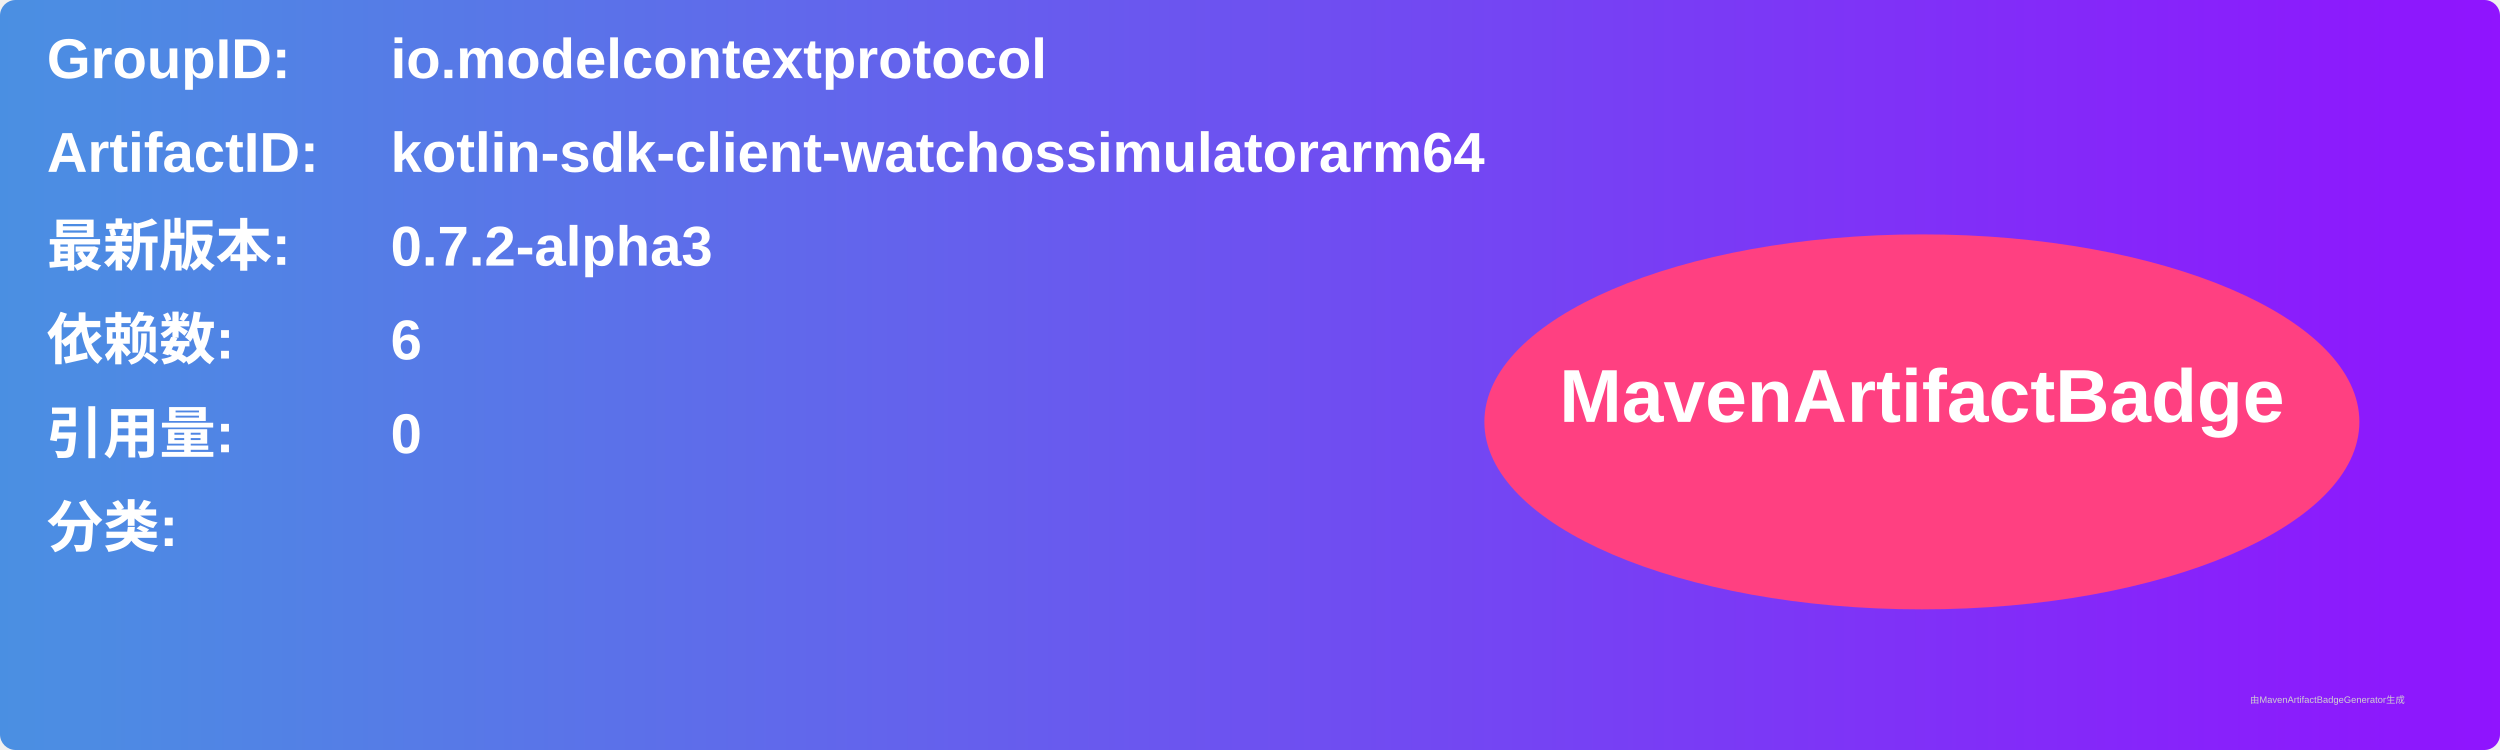
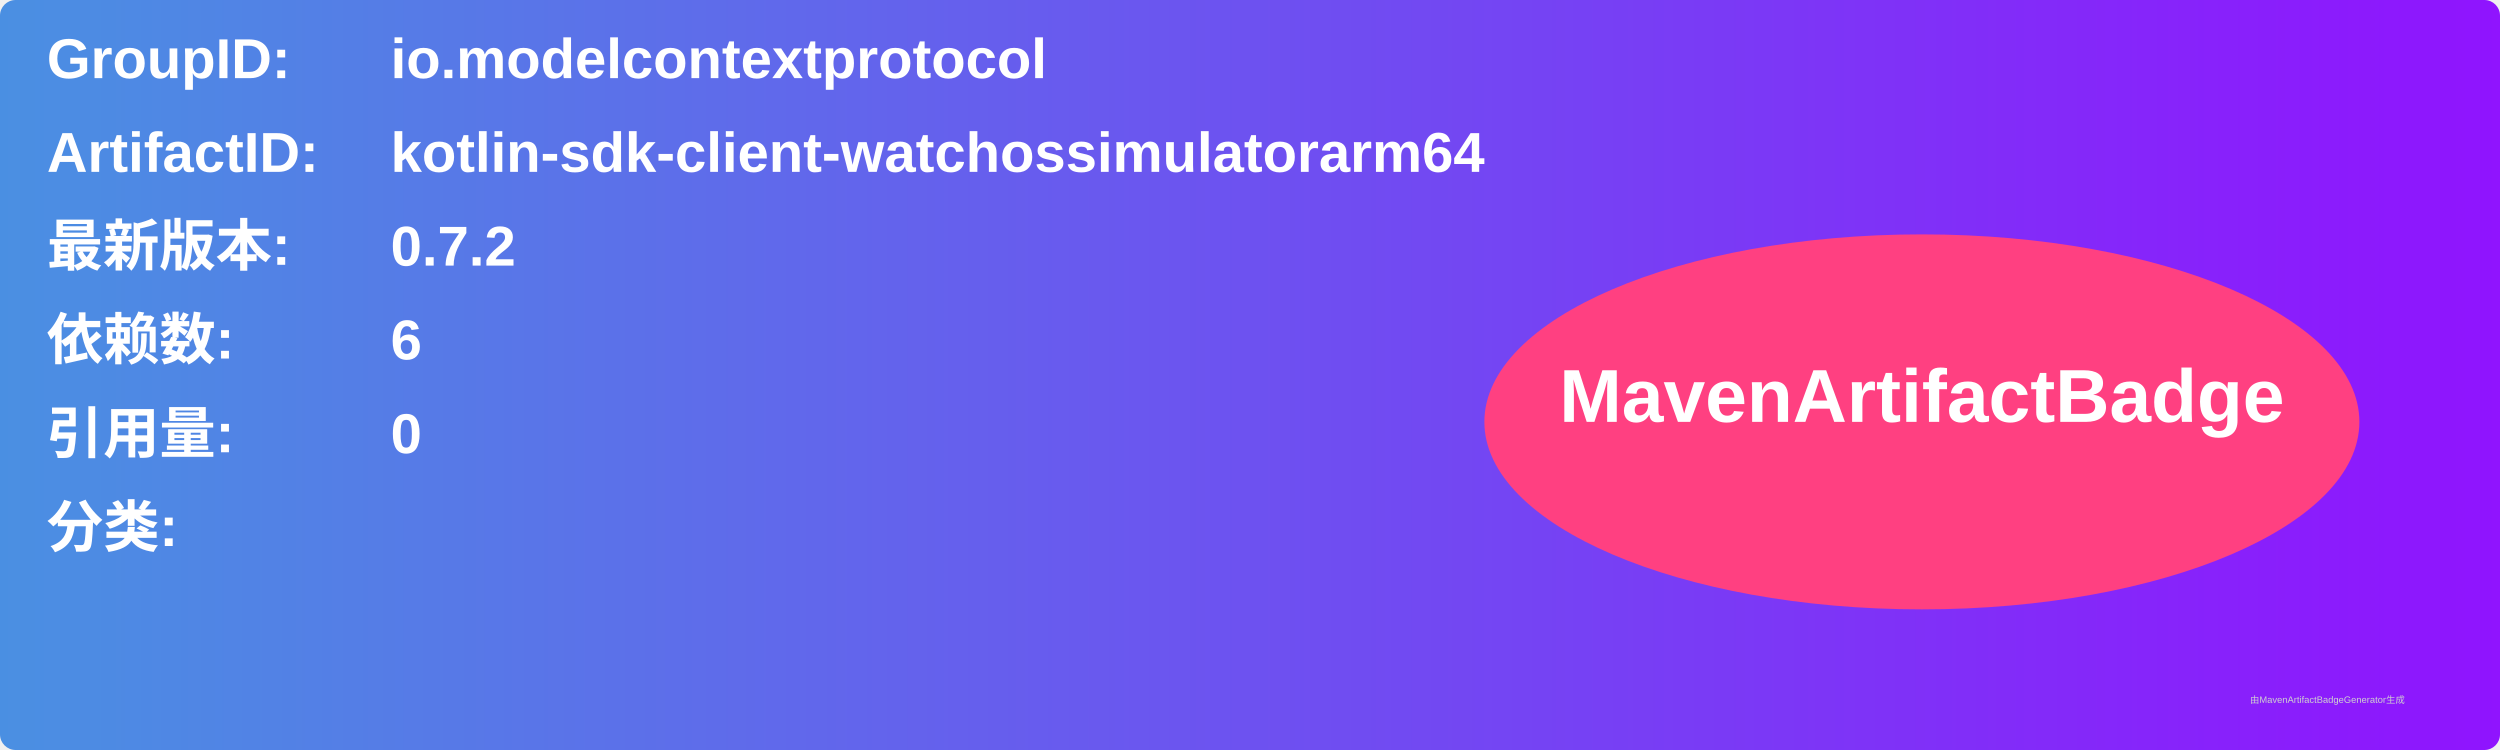
<svg xmlns="http://www.w3.org/2000/svg" width="800" height="240" viewBox="0 0 800 240">
  <linearGradient id="grad" x1="0%" y1="0%" x2="100%" y2="0%">
    <stop offset="0%" stop-color="#4a90e2" />
    <stop offset="100%" stop-color="#9013fe" />
  </linearGradient>
  <rect width="100%" height="100%" rx="5" ry="5" fill="url(#grad)" />
  <g transform="translate(15, 15)">
    <text x="0" y="10" font-family="Arial" font-size="18" fill="white" font-weight="bold" width="260">GroupID:</text>
    <text x="110" y="10" font-family="Arial" font-size="18" fill="white" font-weight="bold" width="460">io.modelcontextprotocol</text>
    <text x="0" y="40" font-family="Arial" font-size="18" fill="white" font-weight="bold" width="260">ArtifactID:</text>
    <text x="110" y="40" font-family="Arial" font-size="18" fill="white" font-weight="bold" width="460">kotlin-sdk-client-watchossimulatorarm64</text>
    <text x="0" y="70" font-family="Arial" font-size="18" fill="white" font-weight="bold">最新版本:</text>
    <text x="110" y="70" font-family="Arial" font-size="18" fill="white" font-weight="bold">
-       <tspan font-weight="bold">0.7.2-alpha3</tspan>
+       <tspan font-weight="bold">0.7.2</tspan>
    </text>
    <text x="0" y="100" font-family="Arial" font-size="18" fill="white" font-weight="bold">依赖数: </text>
    <text x="110" y="100" font-family="Arial" font-size="18" fill="white">
      <tspan font-weight="bold">6</tspan>
    </text>
    <text x="0" y="130" font-family="Arial" font-size="18" fill="white" font-weight="bold">引用量: </text>
    <text x="110" y="130" font-family="Arial" font-size="18" fill="white">
      <tspan font-weight="bold">0</tspan>
    </text>
    <text x="0" y="160" font-family="Arial" font-size="18" fill="white" font-weight="bold">分类:</text>
    <text x="10" y="190" font-family="Arial" font-size="10" fill="white">
      <tspan font-weight="bold" />
    </text>
    <ellipse cx="600" cy="120" rx="140" ry="60" fill="#ff4081" />
    <text x="600" y="120" text-anchor="middle" font-family="Arial" font-size="24" fill="white" font-weight="bold">MavenArtifactBadge</text>
  </g>
  <text x="720" y="225" font-family="Arial" font-size="3" fill="#d0d0d0">由MavenArtifactBadgeGenerator生成</text>
</svg>
